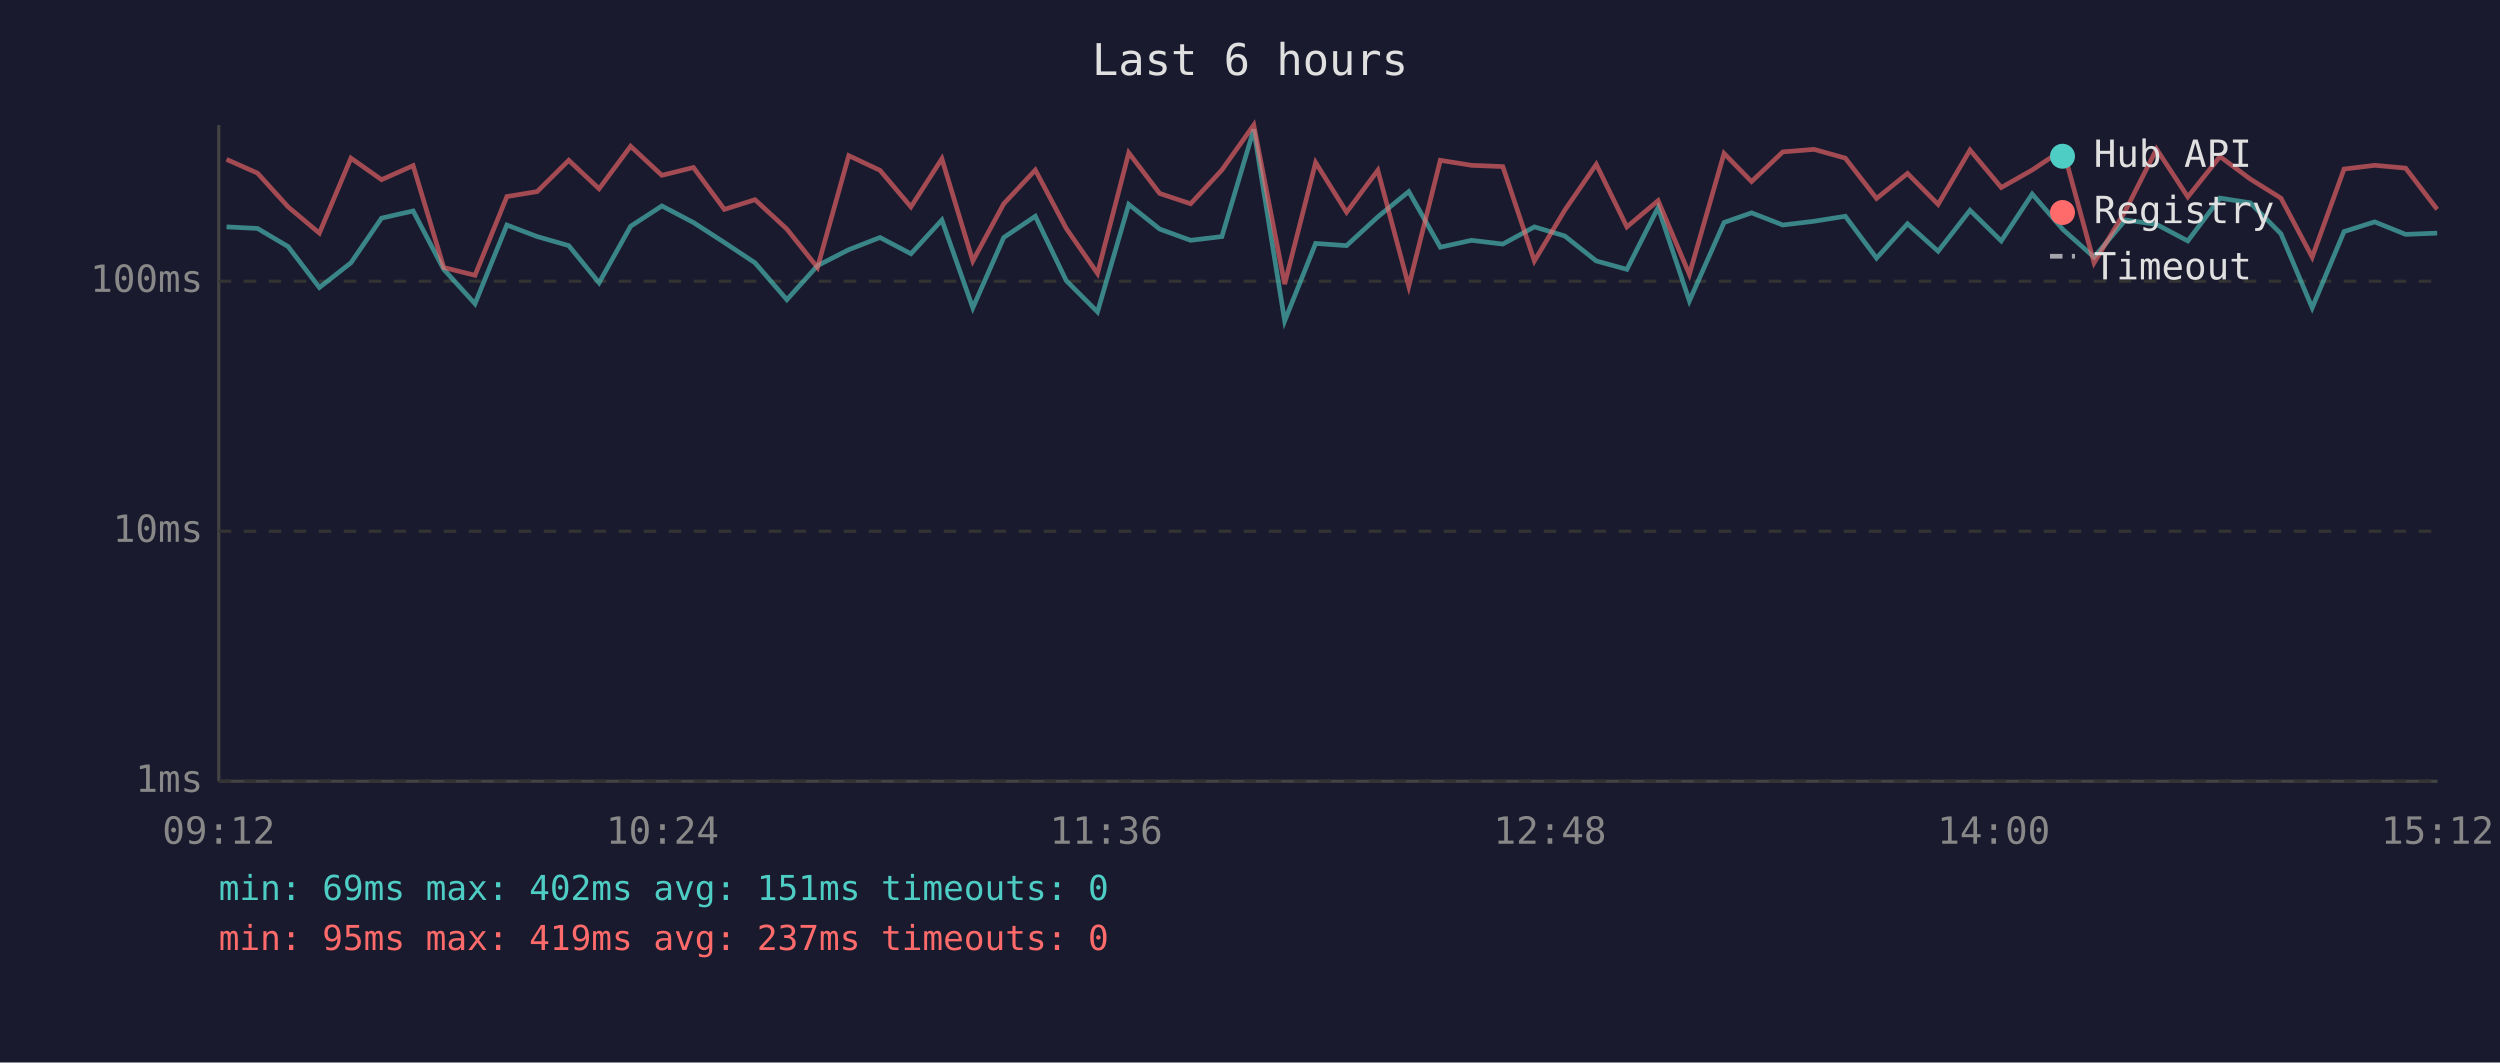
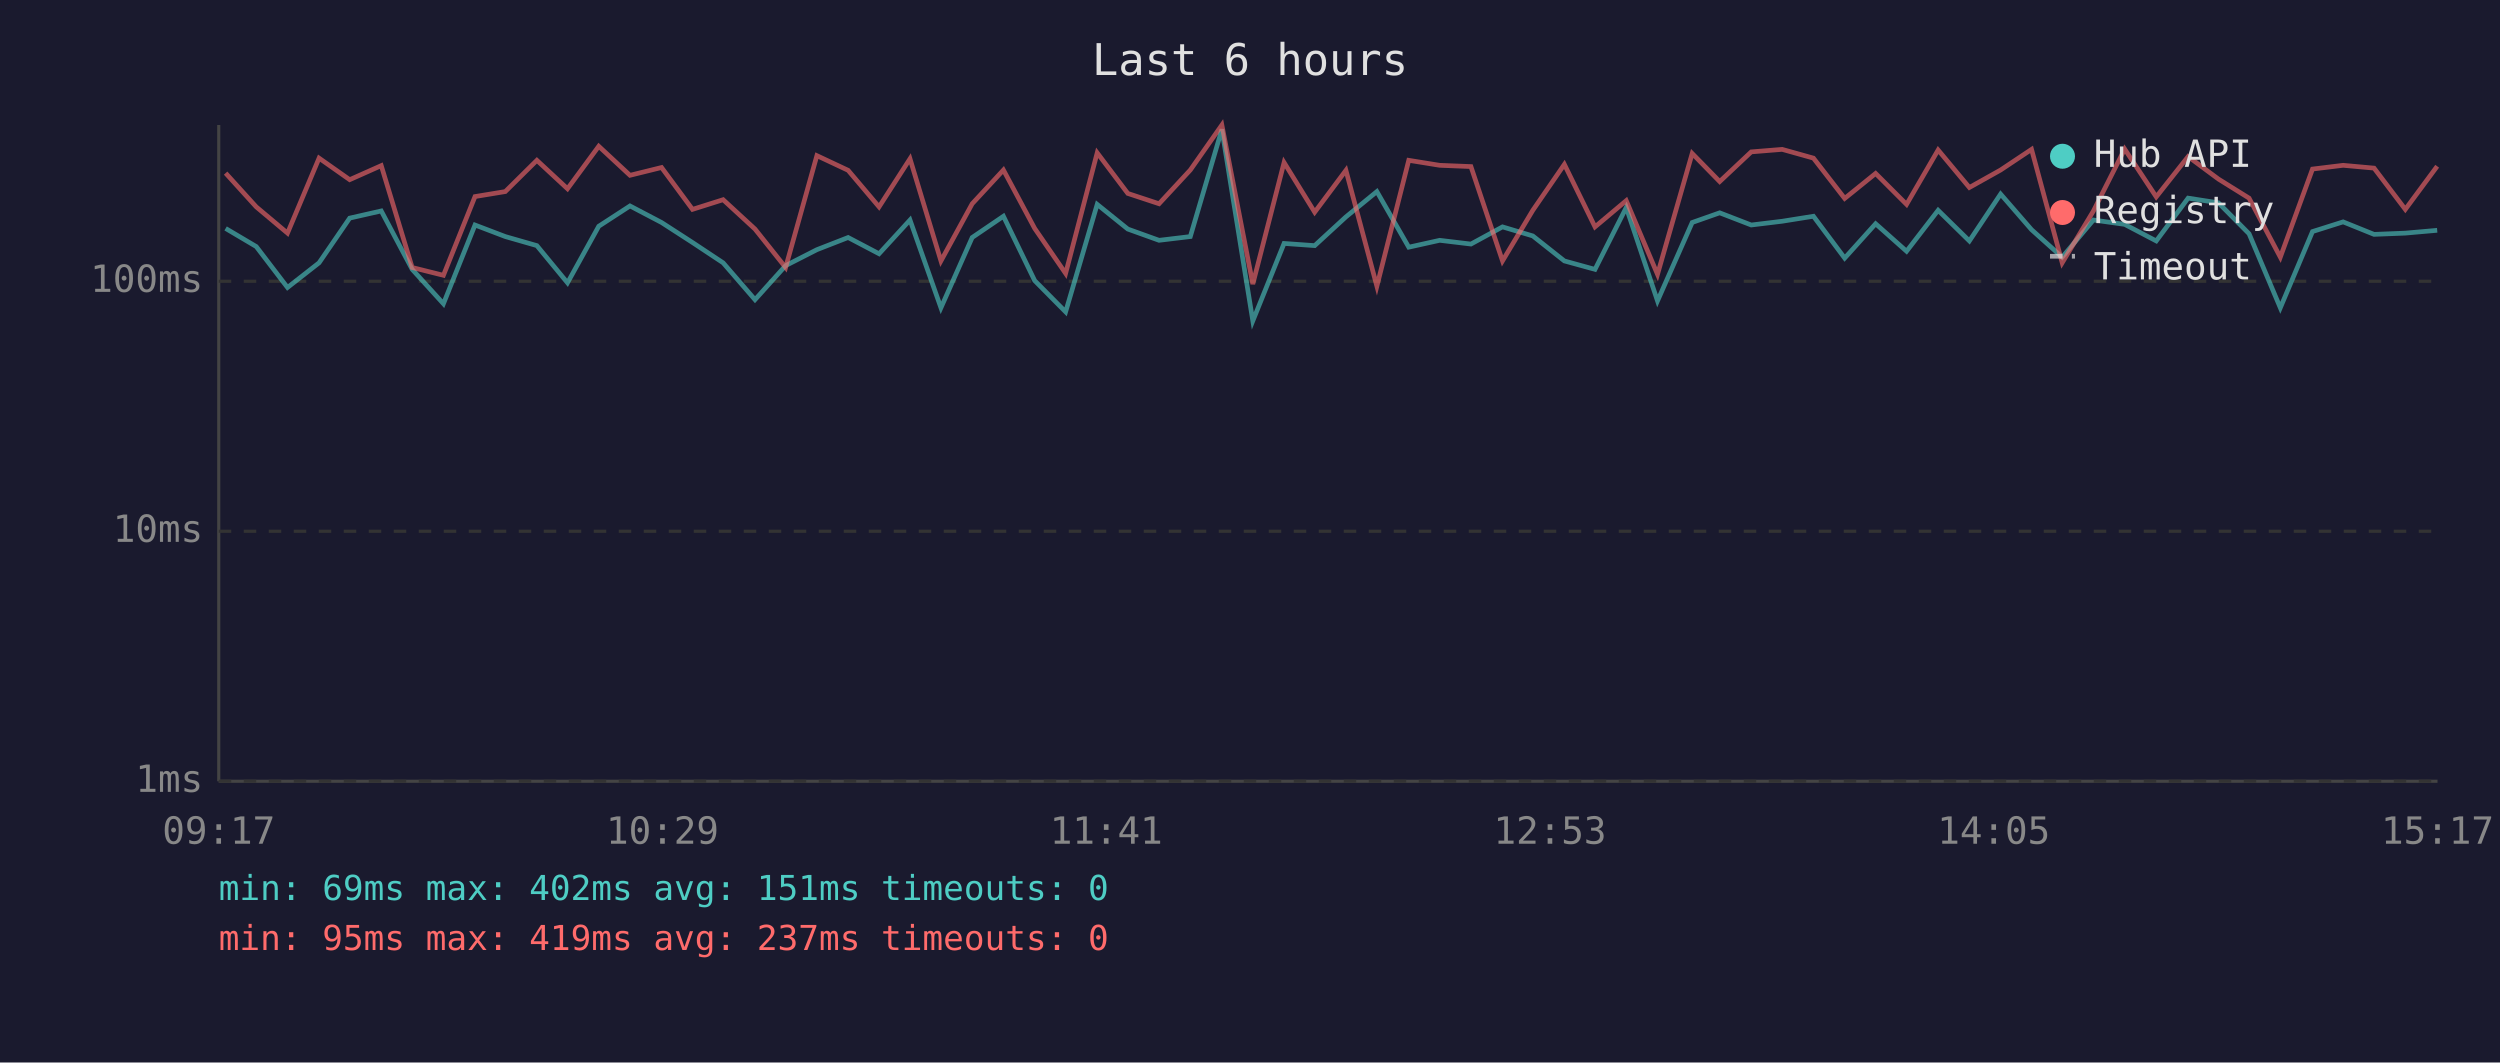
<svg xmlns="http://www.w3.org/2000/svg" viewBox="0 0 800 340" font-family="monospace" font-size="12">
  <rect width="800" height="340" fill="#1a1a2e" />
  <text x="400" y="24" fill="#e0e0e0" font-size="14" text-anchor="middle">Last 6 hours</text>
  <line x1="70" y1="40" x2="70" y2="250" stroke="#444" stroke-width="1" />
  <line x1="70" y1="250" x2="780" y2="250" stroke="#444" stroke-width="1" />
  <line x1="70" y1="250" x2="780" y2="250" stroke="#333" stroke-width="1" stroke-dasharray="4" />
  <text x="65" y="250" fill="#888" text-anchor="end" dominant-baseline="middle">1ms</text>
  <line x1="70" y1="170" x2="780" y2="170" stroke="#333" stroke-width="1" stroke-dasharray="4" />
  <text x="65" y="170" fill="#888" text-anchor="end" dominant-baseline="middle">10ms</text>
  <line x1="70" y1="90" x2="780" y2="90" stroke="#333" stroke-width="1" stroke-dasharray="4" />
  <text x="65" y="90" fill="#888" text-anchor="end" dominant-baseline="middle">100ms</text>
-   <text x="70" y="270" fill="#888" text-anchor="middle">09:12</text>
-   <text x="212" y="270" fill="#888" text-anchor="middle">10:24</text>
-   <text x="354" y="270" fill="#888" text-anchor="middle">11:36</text>
-   <text x="496" y="270" fill="#888" text-anchor="middle">12:48</text>
-   <text x="638" y="270" fill="#888" text-anchor="middle">14:00</text>
-   <text x="780" y="270" fill="#888" text-anchor="middle">15:12</text>
-   <polyline points="72.5,72.6 82.4,73.1 92.2,78.9 102.2,92.0 112.3,84.1 122.1,69.8 132.2,67.5 142.0,86.2 152.0,97.2 162.2,72.0 171.9,75.7 182.0,78.6 191.7,90.5 201.8,72.4 211.8,65.9 221.9,71.2 231.8,77.6 241.6,84.1 251.8,95.9 261.6,85.0 271.6,79.9 281.6,76.0 291.5,81.2 301.4,70.4 311.3,98.5 321.2,76.0 331.3,69.2 341.2,89.8 351.2,99.8 361.2,65.4 371.1,73.3 381.0,76.9 391.0,75.7 401.2,41.4 411.1,102.7 421.0,77.9 430.9,78.6 440.9,69.4 450.8,61.3 460.9,79.1 470.9,76.9 480.9,78.1 491.0,72.6 500.7,75.5 510.8,83.5 520.6,86.2 530.6,66.4 540.6,96.3 551.7,71.2 560.5,68.1 570.5,72.0 580.5,70.8 590.5,69.2 600.5,82.6 610.4,71.6 620.2,80.4 630.4,67.3 640.4,77.1 650.3,62.1 660.2,73.5 670.1,82.3 680.1,70.4 690.1,71.8 700.1,77.1 710.4,63.4 720.1,64.9 729.9,74.8 739.9,98.5 750.1,74.1 759.9,71.0 769.8,75.0 779.9,74.6" fill="none" stroke="#4ecdc4" stroke-width="1.5" opacity="0.6" />
-   <polyline points="72.5,51.0 82.4,55.4 92.2,66.2 102.2,74.6 112.3,50.6 122.1,57.5 132.2,53.0 142.0,85.6 152.0,88.1 162.2,62.9 171.9,61.3 182.0,51.3 191.7,60.4 201.8,46.8 211.8,56.1 221.9,53.6 231.8,67.0 241.6,63.9 251.8,73.3 261.6,85.6 271.6,49.8 281.6,54.5 291.5,66.2 301.4,50.8 311.3,83.5 321.2,65.2 331.3,54.4 341.2,73.1 351.2,87.5 361.2,48.9 371.1,61.9 381.0,65.2 391.0,54.4 401.2,40.0 411.1,90.9 421.0,52.0 430.9,67.9 440.9,54.5 450.8,91.6 460.9,51.3 470.9,52.9 480.9,53.3 491.0,83.5 500.7,67.3 510.8,52.6 520.6,72.6 530.6,64.2 540.6,87.8 551.7,49.1 560.5,58.1 570.5,48.6 580.5,47.8 590.5,50.6 600.5,63.5 610.4,55.5 620.2,65.4 630.4,48.0 640.4,60.0 650.3,54.4 660.2,47.8 670.1,84.1 680.1,67.5 690.1,47.7 700.1,63.0 710.4,50.1 720.1,57.3 729.9,63.4 739.9,82.3 750.1,54.1 759.9,52.9 769.8,53.8 779.9,67.0" fill="none" stroke="#ff6b6b" stroke-width="1.5" opacity="0.6" />
+   <text x="70" y="270" fill="#888" text-anchor="middle">09:17</text>
+   <text x="212" y="270" fill="#888" text-anchor="middle">10:29</text>
+   <text x="354" y="270" fill="#888" text-anchor="middle">11:41</text>
+   <text x="496" y="270" fill="#888" text-anchor="middle">12:53</text>
+   <text x="638" y="270" fill="#888" text-anchor="middle">14:05</text>
+   <text x="780" y="270" fill="#888" text-anchor="middle">15:17</text>
+   <polyline points="72.2,73.1 82.0,78.9 92.0,92.0 102.1,84.1 111.9,69.8 122.0,67.5 131.9,86.2 141.9,97.2 152.0,72.0 161.7,75.7 171.8,78.6 181.6,90.5 191.6,72.4 201.6,65.9 211.7,71.2 221.6,77.6 231.4,84.1 241.6,95.9 251.4,85.0 261.4,79.9 271.4,76.0 281.3,81.2 291.2,70.4 301.1,98.5 311.1,76.0 321.1,69.2 331.1,89.8 341.0,99.8 351.1,65.4 360.9,73.3 370.9,76.9 380.9,75.7 391.0,41.4 400.9,102.7 410.9,77.9 420.7,78.6 430.7,69.4 440.6,61.3 450.8,79.1 460.7,76.9 470.7,78.1 480.8,72.6 490.5,75.5 500.6,83.5 510.4,86.2 520.4,66.4 530.4,96.3 541.5,71.2 550.3,68.1 560.4,72.0 570.3,70.8 580.3,69.2 590.3,82.6 600.2,71.6 610.1,80.4 620.2,67.3 630.2,77.1 640.2,62.1 650.1,73.5 659.9,82.3 669.9,70.4 679.9,71.8 690.0,77.1 700.2,63.4 709.9,64.9 719.7,74.8 729.7,98.5 740.0,74.1 749.8,71.0 759.7,75.0 769.7,74.6 779.9,73.7" fill="none" stroke="#4ecdc4" stroke-width="1.5" opacity="0.6" />
+   <polyline points="72.2,55.4 82.0,66.2 92.0,74.6 102.1,50.6 111.9,57.5 122.0,53.0 131.9,85.6 141.9,88.1 152.0,62.9 161.7,61.3 171.8,51.3 181.6,60.4 191.6,46.8 201.6,56.1 211.7,53.6 221.6,67.0 231.4,63.9 241.6,73.3 251.4,85.6 261.4,49.8 271.4,54.5 281.3,66.2 291.2,50.8 301.1,83.5 311.1,65.2 321.1,54.4 331.1,73.1 341.0,87.5 351.1,48.9 360.9,61.9 370.9,65.2 380.9,54.4 391.0,40.0 400.9,90.9 410.9,52.0 420.7,67.9 430.7,54.5 440.6,91.6 450.8,51.3 460.7,52.9 470.7,53.3 480.8,83.5 490.5,67.3 500.6,52.6 510.4,72.6 520.4,64.2 530.4,87.8 541.5,49.1 550.3,58.1 560.4,48.6 570.3,47.8 580.3,50.6 590.3,63.5 600.2,55.5 610.1,65.4 620.2,48.0 630.2,60.0 640.2,54.4 650.1,47.8 659.9,84.1 669.9,67.5 679.9,47.7 690.0,63.0 700.2,50.1 709.9,57.3 719.7,63.4 729.7,82.3 740.0,54.1 749.8,52.9 759.7,53.8 769.7,67.0 779.9,53.2" fill="none" stroke="#ff6b6b" stroke-width="1.5" opacity="0.6" />
  <circle cx="660" cy="50" r="4" fill="#4ecdc4" />
  <text x="670" y="50" fill="#e0e0e0" dominant-baseline="middle">Hub API</text>
  <circle cx="660" cy="68" r="4" fill="#ff6b6b" />
  <text x="670" y="68" fill="#e0e0e0" dominant-baseline="middle">Registry</text>
  <line x1="656" y1="82" x2="664" y2="82" stroke="#e0e0e0" stroke-width="1.5" stroke-dasharray="4,3" opacity="0.7" />
  <text x="670" y="86" fill="#e0e0e0" dominant-baseline="middle">Timeout</text>
  <text x="70" y="288" fill="#4ecdc4" font-size="11">min: 69ms  max: 402ms  avg: 151ms  timeouts: 0</text>
  <text x="70" y="304" fill="#ff6b6b" font-size="11">min: 95ms  max: 419ms  avg: 237ms  timeouts: 0</text>
</svg>
